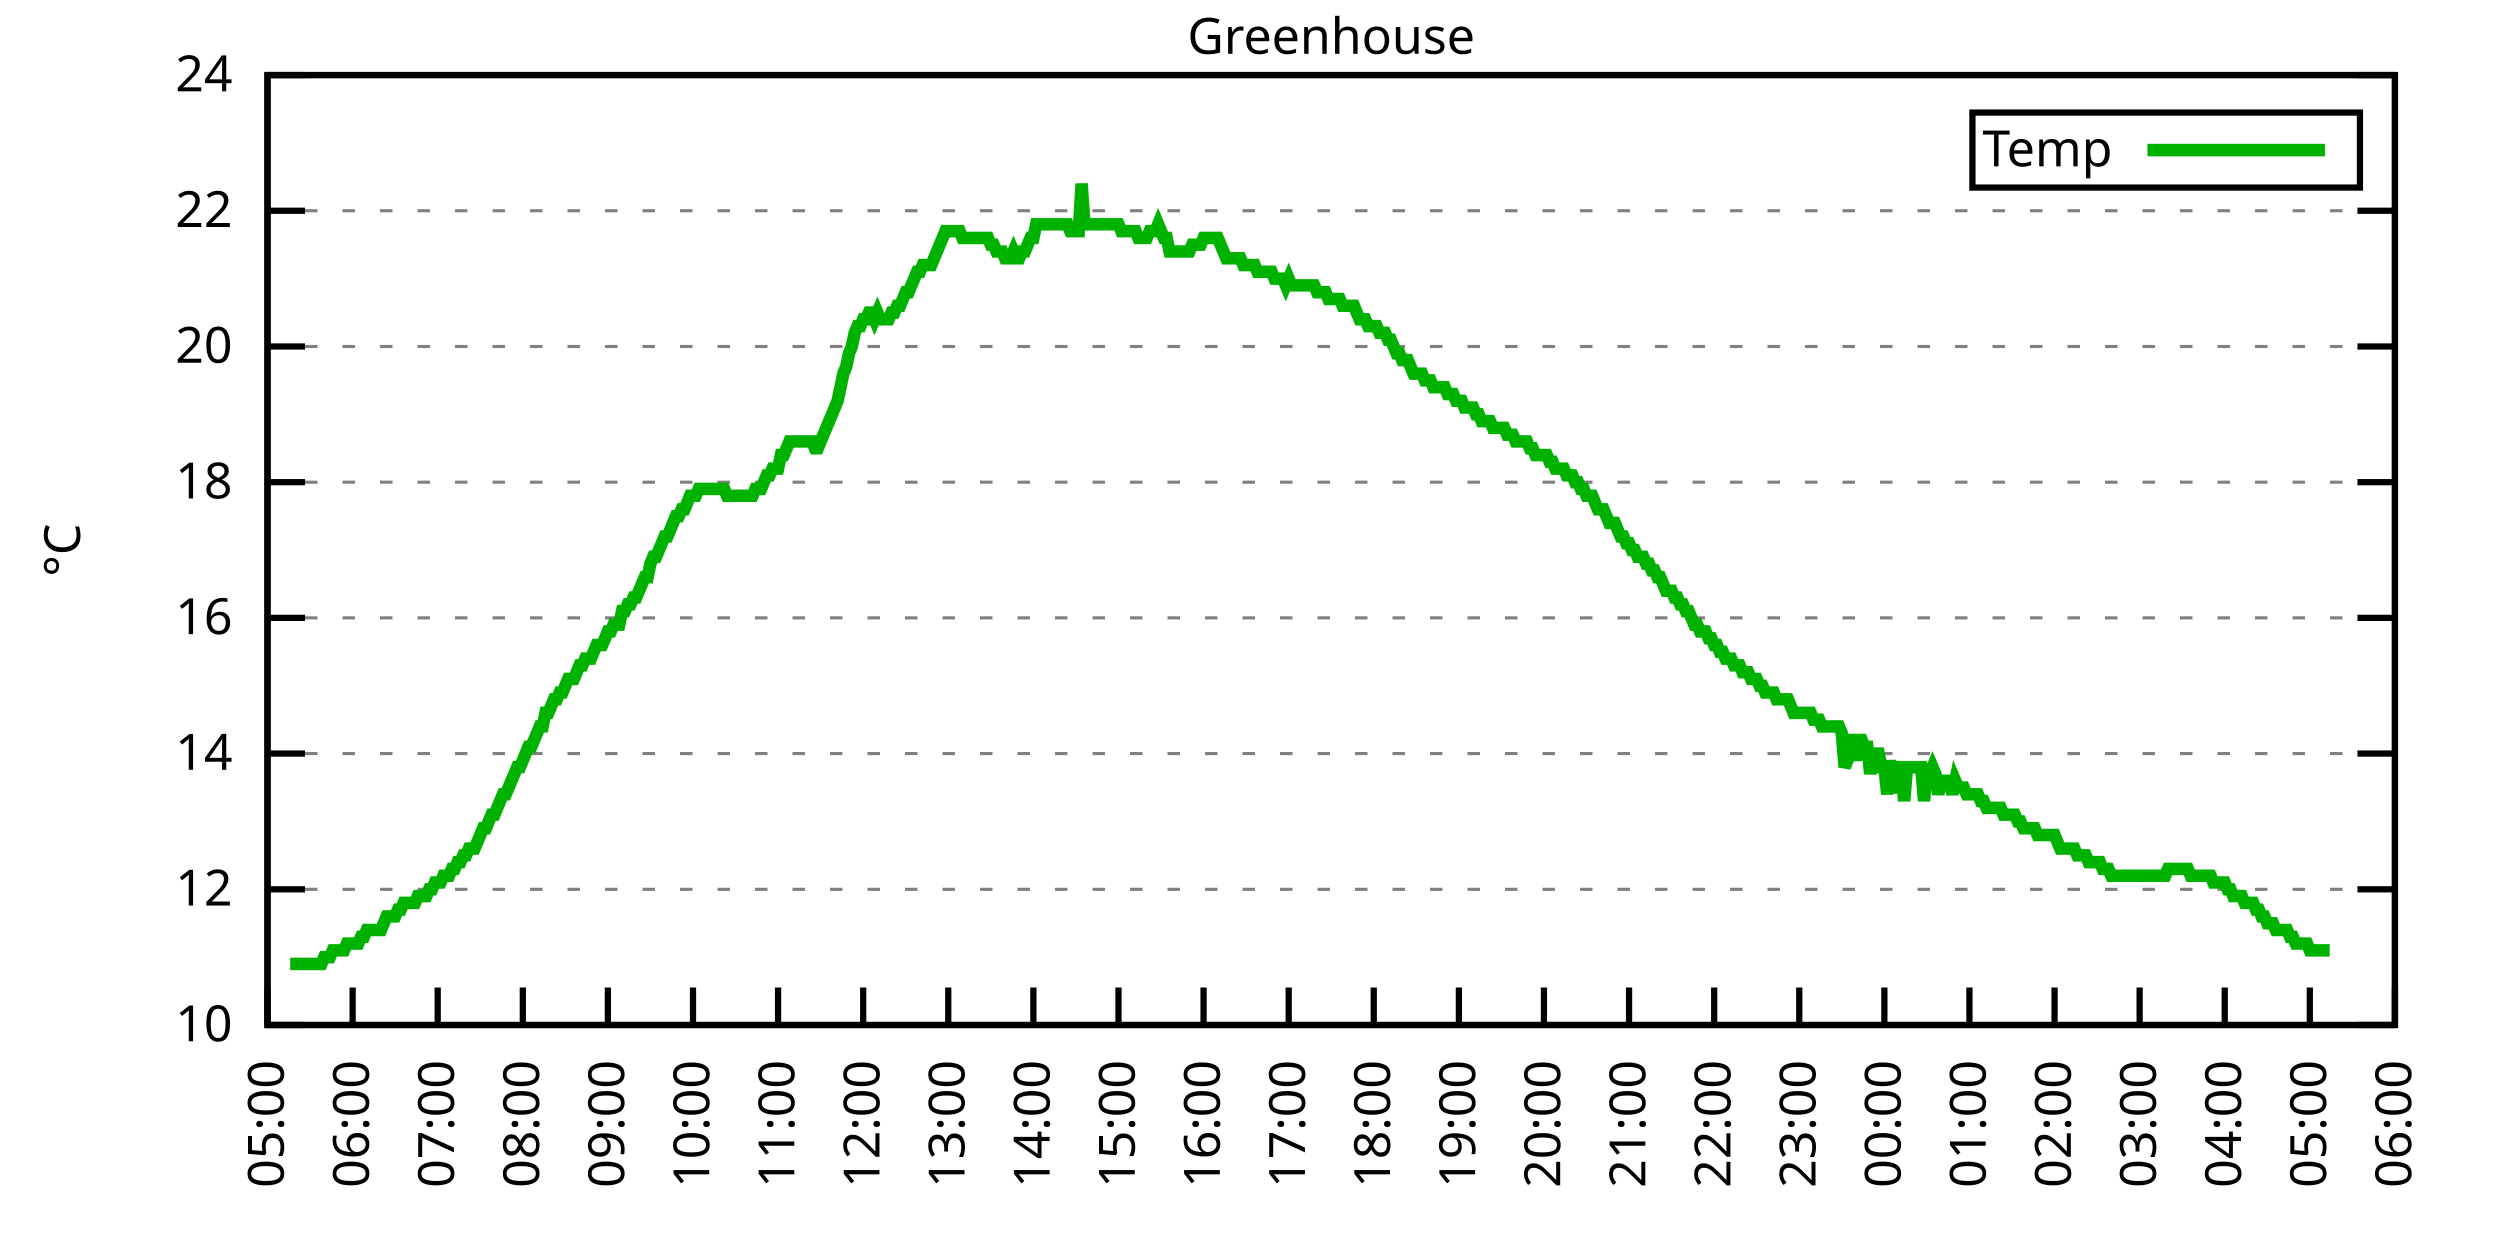
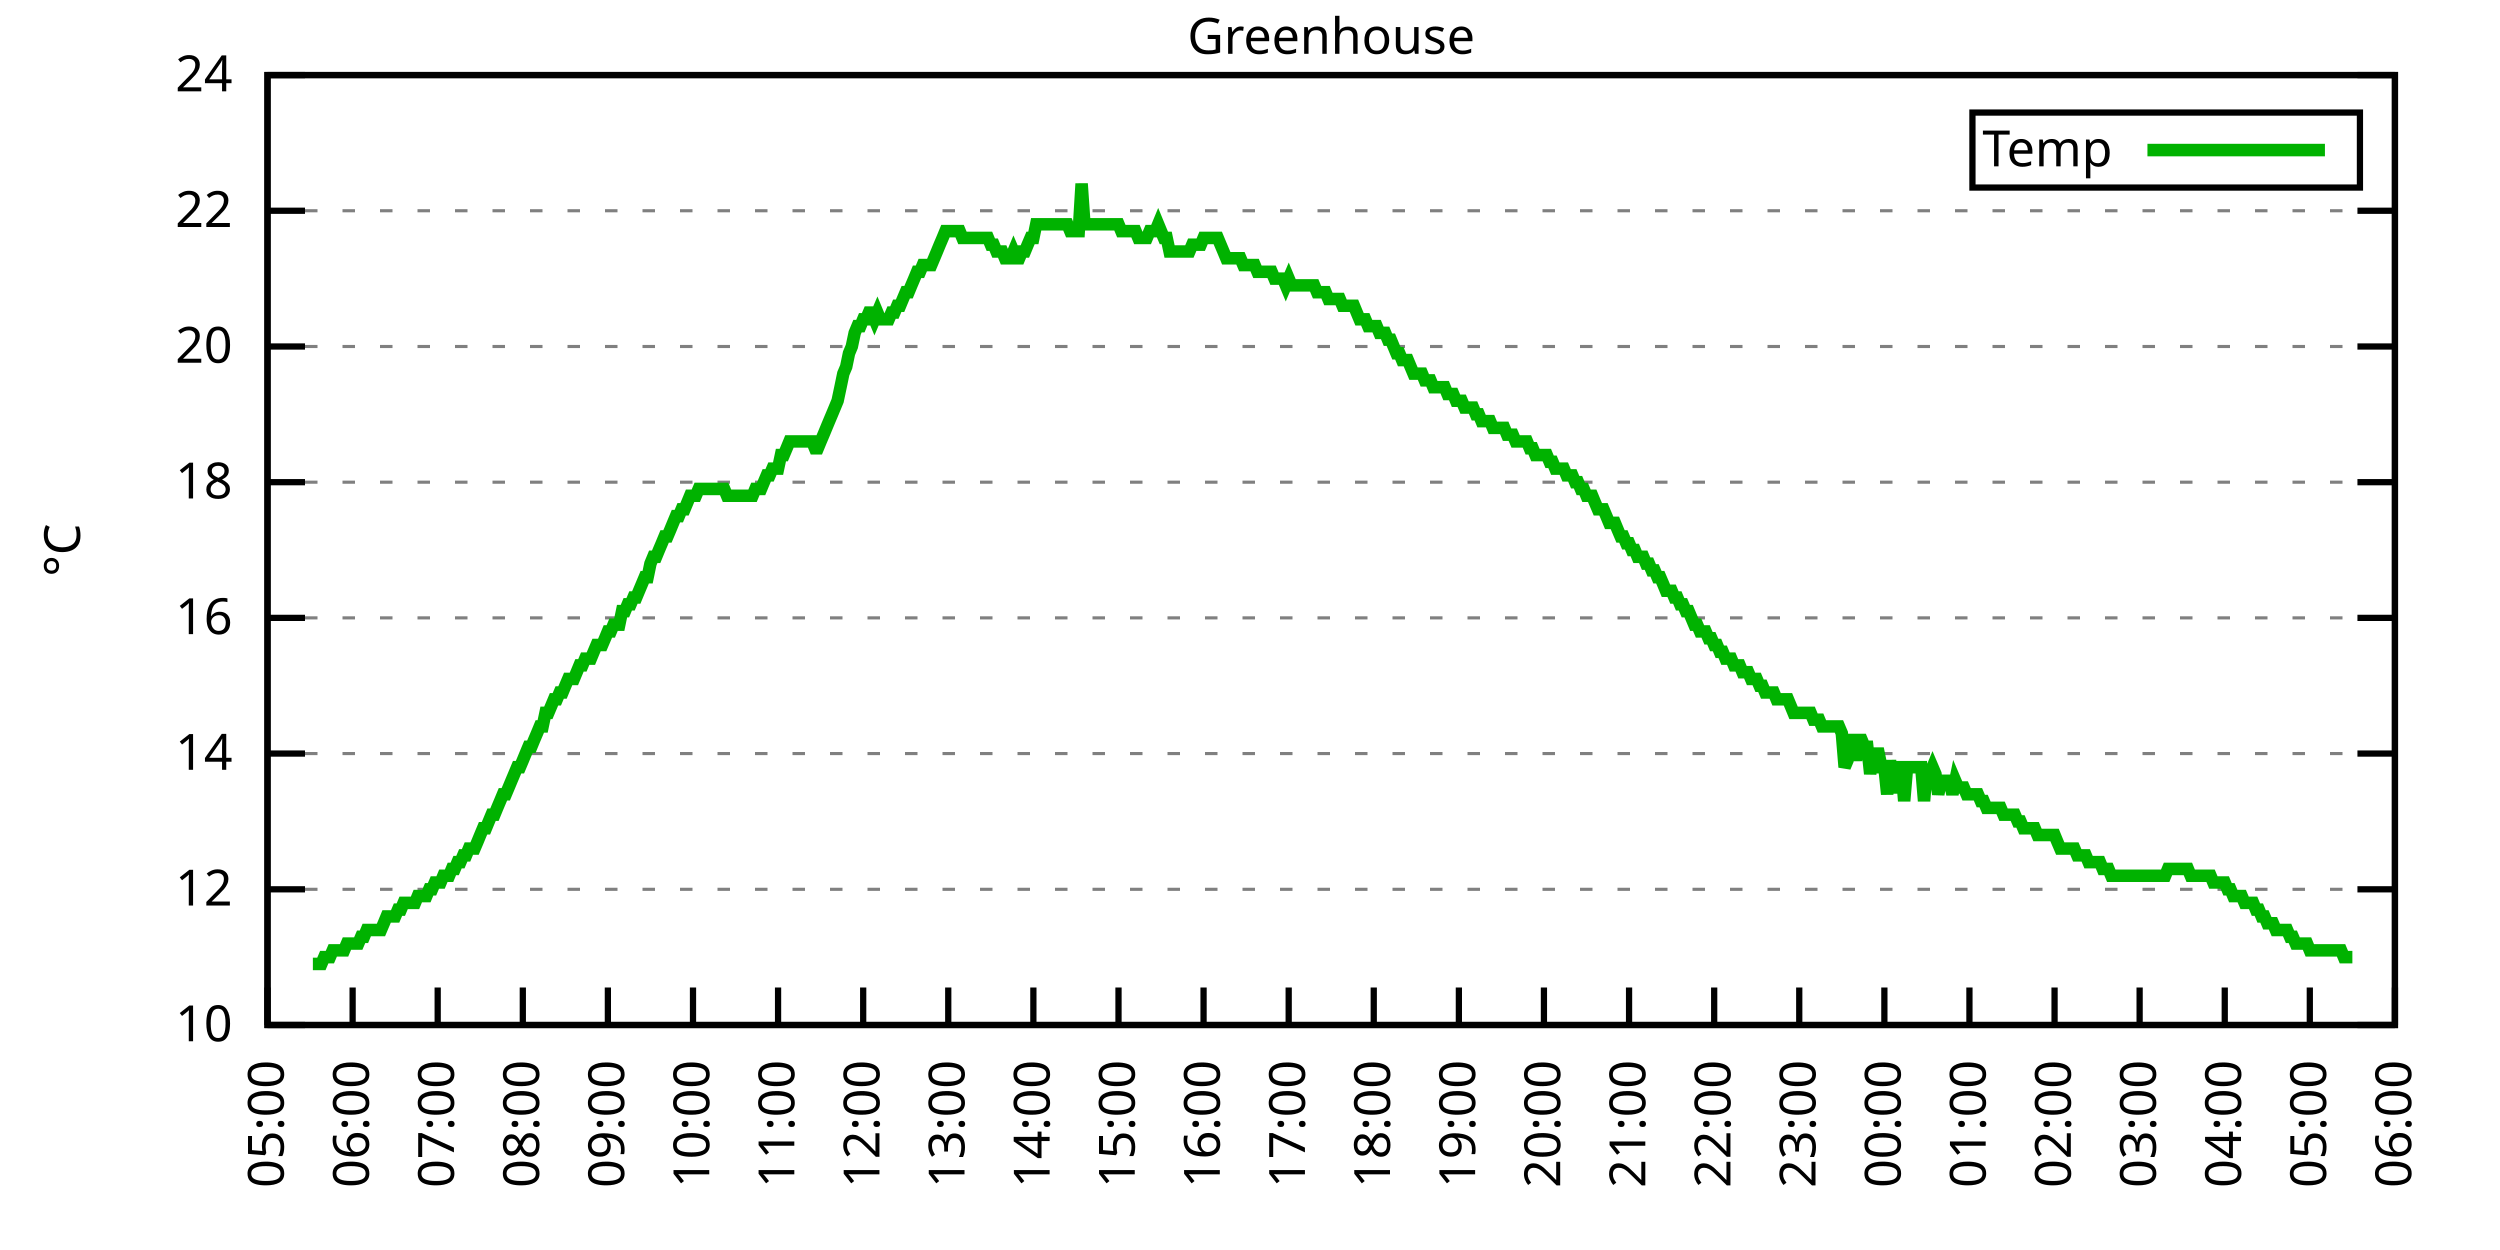
<svg xmlns="http://www.w3.org/2000/svg" xmlns:xlink="http://www.w3.org/1999/xlink" width="400" height="200" viewBox="0 0 400 200">
  <g id="gnuplot_canvas">
    <rect x="0" y="0" width="400" height="200" fill="none" />
    <defs>
      <circle id="gpDot" r="0.5" stroke-width="0.5" stroke="currentColor" />
      <path id="gpPt0" stroke-width="0.333" stroke="currentColor" d="M-1,0 h2 M0,-1 v2" />
      <path id="gpPt1" stroke-width="0.333" stroke="currentColor" d="M-1,-1 L1,1 M1,-1 L-1,1" />
      <path id="gpPt2" stroke-width="0.333" stroke="currentColor" d="M-1,0 L1,0 M0,-1 L0,1 M-1,-1 L1,1 M-1,1 L1,-1" />
      <rect id="gpPt3" stroke-width="0.333" stroke="currentColor" x="-1" y="-1" width="2" height="2" />
      <rect id="gpPt4" stroke-width="0.333" stroke="currentColor" fill="currentColor" x="-1" y="-1" width="2" height="2" />
      <circle id="gpPt5" stroke-width="0.333" stroke="currentColor" cx="0" cy="0" r="1" />
      <use xlink:href="#gpPt5" id="gpPt6" fill="currentColor" stroke="none" />
      <path id="gpPt7" stroke-width="0.333" stroke="currentColor" d="M0,-1.33 L-1.33,0.67 L1.33,0.67 z" />
      <use xlink:href="#gpPt7" id="gpPt8" fill="currentColor" stroke="none" />
      <use xlink:href="#gpPt7" id="gpPt9" stroke="currentColor" transform="rotate(180)" />
      <use xlink:href="#gpPt9" id="gpPt10" fill="currentColor" stroke="none" />
      <use xlink:href="#gpPt3" id="gpPt11" stroke="currentColor" transform="rotate(45)" />
      <use xlink:href="#gpPt11" id="gpPt12" fill="currentColor" stroke="none" />
      <path id="gpPt13" stroke-width="0.333" stroke="currentColor" d="M0,1.330 L1.265,0.411 L0.782,-1.067 L-0.782,-1.076 L-1.265,0.411 z" />
      <use xlink:href="#gpPt13" id="gpPt14" fill="currentColor" stroke="none" />
      <filter id="textbox" filterUnits="objectBoundingBox" x="0" y="0" height="1" width="1">
        <feFlood flood-color="white" flood-opacity="1" result="bgnd" />
        <feComposite in="SourceGraphic" in2="bgnd" operator="atop" />
      </filter>
      <filter id="greybox" filterUnits="objectBoundingBox" x="0" y="0" height="1" width="1">
        <feFlood flood-color="lightgrey" flood-opacity="1" result="grey" />
        <feComposite in="SourceGraphic" in2="grey" operator="atop" />
      </filter>
    </defs>
    <g fill="none" color="white" stroke="currentColor" stroke-width="1.00" stroke-linecap="butt" stroke-linejoin="miter">
</g>
    <g fill="none" color="black" stroke="currentColor" stroke-width="1.00" stroke-linecap="butt" stroke-linejoin="miter">
      <g stroke="none" shape-rendering="crispEdges">
        <polygon fill="rgb(255, 255, 255)" points="42.80,164.00 383.18,164.00 383.18,12.02 42.80,12.02 " />
      </g>
    </g>
    <g fill="none" color="black" stroke="currentColor" stroke-width="1.00" stroke-linecap="butt" stroke-linejoin="miter">
</g>
    <g fill="none" color="black" stroke="black" stroke-width="0.50" stroke-linecap="butt" stroke-linejoin="miter">
</g>
    <g fill="none" color="gray" stroke="currentColor" stroke-width="0.50" stroke-linecap="butt" stroke-linejoin="miter">
      <path stroke="gray" stroke-dasharray="2,4" class="gridline" d="M42.80,164.00 L383.19,164.00  " />
    </g>
    <g fill="none" color="gray" stroke="gray" stroke-width="1.00" stroke-linecap="butt" stroke-linejoin="miter">
</g>
    <g fill="none" color="black" stroke="currentColor" stroke-width="1.00" stroke-linecap="butt" stroke-linejoin="miter">
      <path stroke="black" d="M42.80,164.00 L48.80,164.00 M383.19,164.00 L377.19,164.00  " />
      <g transform="translate(37.20,166.60)" stroke="none" fill="black" font-family="Sans" font-size="8.00" text-anchor="end">
        <text>
          <tspan font-family="Sans"> 10</tspan>
        </text>
      </g>
    </g>
    <g fill="none" color="black" stroke="currentColor" stroke-width="1.00" stroke-linecap="butt" stroke-linejoin="miter">
</g>
    <g fill="none" color="black" stroke="black" stroke-width="0.50" stroke-linecap="butt" stroke-linejoin="miter">
</g>
    <g fill="none" color="gray" stroke="currentColor" stroke-width="0.50" stroke-linecap="butt" stroke-linejoin="miter">
      <path stroke="gray" stroke-dasharray="2,4" class="gridline" d="M42.80,142.29 L383.19,142.29  " />
    </g>
    <g fill="none" color="gray" stroke="gray" stroke-width="1.00" stroke-linecap="butt" stroke-linejoin="miter">
</g>
    <g fill="none" color="black" stroke="currentColor" stroke-width="1.00" stroke-linecap="butt" stroke-linejoin="miter">
      <path stroke="black" d="M42.80,142.29 L48.80,142.29 M383.19,142.29 L377.19,142.29  " />
      <g transform="translate(37.20,144.89)" stroke="none" fill="black" font-family="Sans" font-size="8.00" text-anchor="end">
        <text>
          <tspan font-family="Sans"> 12</tspan>
        </text>
      </g>
    </g>
    <g fill="none" color="black" stroke="currentColor" stroke-width="1.00" stroke-linecap="butt" stroke-linejoin="miter">
</g>
    <g fill="none" color="black" stroke="black" stroke-width="0.50" stroke-linecap="butt" stroke-linejoin="miter">
</g>
    <g fill="none" color="gray" stroke="currentColor" stroke-width="0.50" stroke-linecap="butt" stroke-linejoin="miter">
      <path stroke="gray" stroke-dasharray="2,4" class="gridline" d="M42.80,120.57 L383.19,120.57  " />
    </g>
    <g fill="none" color="gray" stroke="gray" stroke-width="1.00" stroke-linecap="butt" stroke-linejoin="miter">
</g>
    <g fill="none" color="black" stroke="currentColor" stroke-width="1.00" stroke-linecap="butt" stroke-linejoin="miter">
      <path stroke="black" d="M42.80,120.57 L48.80,120.57 M383.19,120.57 L377.19,120.57  " />
      <g transform="translate(37.20,123.17)" stroke="none" fill="black" font-family="Sans" font-size="8.00" text-anchor="end">
        <text>
          <tspan font-family="Sans"> 14</tspan>
        </text>
      </g>
    </g>
    <g fill="none" color="black" stroke="currentColor" stroke-width="1.00" stroke-linecap="butt" stroke-linejoin="miter">
</g>
    <g fill="none" color="black" stroke="black" stroke-width="0.50" stroke-linecap="butt" stroke-linejoin="miter">
</g>
    <g fill="none" color="gray" stroke="currentColor" stroke-width="0.50" stroke-linecap="butt" stroke-linejoin="miter">
      <path stroke="gray" stroke-dasharray="2,4" class="gridline" d="M42.80,98.86 L383.19,98.86  " />
    </g>
    <g fill="none" color="gray" stroke="gray" stroke-width="1.00" stroke-linecap="butt" stroke-linejoin="miter">
</g>
    <g fill="none" color="black" stroke="currentColor" stroke-width="1.00" stroke-linecap="butt" stroke-linejoin="miter">
      <path stroke="black" d="M42.80,98.86 L48.80,98.86 M383.19,98.86 L377.19,98.86  " />
      <g transform="translate(37.20,101.46)" stroke="none" fill="black" font-family="Sans" font-size="8.00" text-anchor="end">
        <text>
          <tspan font-family="Sans"> 16</tspan>
        </text>
      </g>
    </g>
    <g fill="none" color="black" stroke="currentColor" stroke-width="1.00" stroke-linecap="butt" stroke-linejoin="miter">
</g>
    <g fill="none" color="black" stroke="black" stroke-width="0.50" stroke-linecap="butt" stroke-linejoin="miter">
</g>
    <g fill="none" color="gray" stroke="currentColor" stroke-width="0.50" stroke-linecap="butt" stroke-linejoin="miter">
      <path stroke="gray" stroke-dasharray="2,4" class="gridline" d="M42.80,77.15 L383.19,77.15  " />
    </g>
    <g fill="none" color="gray" stroke="gray" stroke-width="1.00" stroke-linecap="butt" stroke-linejoin="miter">
</g>
    <g fill="none" color="black" stroke="currentColor" stroke-width="1.00" stroke-linecap="butt" stroke-linejoin="miter">
      <path stroke="black" d="M42.80,77.15 L48.80,77.15 M383.19,77.15 L377.19,77.15  " />
      <g transform="translate(37.20,79.75)" stroke="none" fill="black" font-family="Sans" font-size="8.00" text-anchor="end">
        <text>
          <tspan font-family="Sans"> 18</tspan>
        </text>
      </g>
    </g>
    <g fill="none" color="black" stroke="currentColor" stroke-width="1.00" stroke-linecap="butt" stroke-linejoin="miter">
</g>
    <g fill="none" color="black" stroke="black" stroke-width="0.50" stroke-linecap="butt" stroke-linejoin="miter">
</g>
    <g fill="none" color="gray" stroke="currentColor" stroke-width="0.50" stroke-linecap="butt" stroke-linejoin="miter">
      <path stroke="gray" stroke-dasharray="2,4" class="gridline" d="M42.80,55.44 L383.19,55.44  " />
    </g>
    <g fill="none" color="gray" stroke="gray" stroke-width="1.00" stroke-linecap="butt" stroke-linejoin="miter">
</g>
    <g fill="none" color="black" stroke="currentColor" stroke-width="1.00" stroke-linecap="butt" stroke-linejoin="miter">
      <path stroke="black" d="M42.80,55.44 L48.80,55.44 M383.19,55.44 L377.19,55.44  " />
      <g transform="translate(37.20,58.04)" stroke="none" fill="black" font-family="Sans" font-size="8.00" text-anchor="end">
        <text>
          <tspan font-family="Sans"> 20</tspan>
        </text>
      </g>
    </g>
    <g fill="none" color="black" stroke="currentColor" stroke-width="1.00" stroke-linecap="butt" stroke-linejoin="miter">
</g>
    <g fill="none" color="black" stroke="black" stroke-width="0.50" stroke-linecap="butt" stroke-linejoin="miter">
</g>
    <g fill="none" color="gray" stroke="currentColor" stroke-width="0.50" stroke-linecap="butt" stroke-linejoin="miter">
      <path stroke="gray" stroke-dasharray="2,4" class="gridline" d="M42.80,33.72 L383.19,33.72  " />
    </g>
    <g fill="none" color="gray" stroke="gray" stroke-width="1.00" stroke-linecap="butt" stroke-linejoin="miter">
</g>
    <g fill="none" color="black" stroke="currentColor" stroke-width="1.00" stroke-linecap="butt" stroke-linejoin="miter">
      <path stroke="black" d="M42.80,33.72 L48.80,33.72 M383.19,33.72 L377.19,33.72  " />
      <g transform="translate(37.20,36.32)" stroke="none" fill="black" font-family="Sans" font-size="8.00" text-anchor="end">
        <text>
          <tspan font-family="Sans"> 22</tspan>
        </text>
      </g>
    </g>
    <g fill="none" color="black" stroke="currentColor" stroke-width="1.00" stroke-linecap="butt" stroke-linejoin="miter">
</g>
    <g fill="none" color="black" stroke="black" stroke-width="0.50" stroke-linecap="butt" stroke-linejoin="miter">
</g>
    <g fill="none" color="gray" stroke="currentColor" stroke-width="0.50" stroke-linecap="butt" stroke-linejoin="miter">
      <path stroke="gray" stroke-dasharray="2,4" class="gridline" d="M42.80,12.01 L383.19,12.01  " />
    </g>
    <g fill="none" color="gray" stroke="gray" stroke-width="1.00" stroke-linecap="butt" stroke-linejoin="miter">
</g>
    <g fill="none" color="black" stroke="currentColor" stroke-width="1.00" stroke-linecap="butt" stroke-linejoin="miter">
      <path stroke="black" d="M42.80,12.01 L48.80,12.01 M383.19,12.01 L377.19,12.01  " />
      <g transform="translate(37.20,14.61)" stroke="none" fill="black" font-family="Sans" font-size="8.00" text-anchor="end">
        <text>
          <tspan font-family="Sans"> 24</tspan>
        </text>
      </g>
    </g>
    <g fill="none" color="black" stroke="currentColor" stroke-width="1.00" stroke-linecap="butt" stroke-linejoin="miter">
      <path stroke="black" d="M42.80,164.00 L42.80,158.00  " />
      <g transform="translate(45.40,169.60) rotate(270.00)" stroke="none" fill="black" font-family="Sans" font-size="8.00" text-anchor="end">
        <text>
          <tspan font-family="Sans">05:00</tspan>
        </text>
      </g>
    </g>
    <g fill="none" color="black" stroke="currentColor" stroke-width="1.00" stroke-linecap="butt" stroke-linejoin="miter">
      <path stroke="black" d="M56.42,164.00 L56.42,158.00  " />
      <g transform="translate(59.02,169.60) rotate(270.00)" stroke="none" fill="black" font-family="Sans" font-size="8.00" text-anchor="end">
        <text>
          <tspan font-family="Sans">06:00</tspan>
        </text>
      </g>
    </g>
    <g fill="none" color="black" stroke="currentColor" stroke-width="1.00" stroke-linecap="butt" stroke-linejoin="miter">
      <path stroke="black" d="M70.03,164.00 L70.03,158.00  " />
      <g transform="translate(72.63,169.60) rotate(270.00)" stroke="none" fill="black" font-family="Sans" font-size="8.00" text-anchor="end">
        <text>
          <tspan font-family="Sans">07:00</tspan>
        </text>
      </g>
    </g>
    <g fill="none" color="black" stroke="currentColor" stroke-width="1.00" stroke-linecap="butt" stroke-linejoin="miter">
      <path stroke="black" d="M83.65,164.00 L83.65,158.00  " />
      <g transform="translate(86.25,169.60) rotate(270.00)" stroke="none" fill="black" font-family="Sans" font-size="8.00" text-anchor="end">
        <text>
          <tspan font-family="Sans">08:00</tspan>
        </text>
      </g>
    </g>
    <g fill="none" color="black" stroke="currentColor" stroke-width="1.00" stroke-linecap="butt" stroke-linejoin="miter">
      <path stroke="black" d="M97.26,164.00 L97.26,158.00  " />
      <g transform="translate(99.86,169.60) rotate(270.00)" stroke="none" fill="black" font-family="Sans" font-size="8.00" text-anchor="end">
        <text>
          <tspan font-family="Sans">09:00</tspan>
        </text>
      </g>
    </g>
    <g fill="none" color="black" stroke="currentColor" stroke-width="1.00" stroke-linecap="butt" stroke-linejoin="miter">
      <path stroke="black" d="M110.88,164.00 L110.88,158.00  " />
      <g transform="translate(113.48,169.60) rotate(270.00)" stroke="none" fill="black" font-family="Sans" font-size="8.00" text-anchor="end">
        <text>
          <tspan font-family="Sans">10:00</tspan>
        </text>
      </g>
    </g>
    <g fill="none" color="black" stroke="currentColor" stroke-width="1.00" stroke-linecap="butt" stroke-linejoin="miter">
      <path stroke="black" d="M124.49,164.00 L124.49,158.00  " />
      <g transform="translate(127.09,169.60) rotate(270.00)" stroke="none" fill="black" font-family="Sans" font-size="8.00" text-anchor="end">
        <text>
          <tspan font-family="Sans">11:00</tspan>
        </text>
      </g>
    </g>
    <g fill="none" color="black" stroke="currentColor" stroke-width="1.00" stroke-linecap="butt" stroke-linejoin="miter">
      <path stroke="black" d="M138.11,164.00 L138.11,158.00  " />
      <g transform="translate(140.71,169.60) rotate(270.00)" stroke="none" fill="black" font-family="Sans" font-size="8.00" text-anchor="end">
        <text>
          <tspan font-family="Sans">12:00</tspan>
        </text>
      </g>
    </g>
    <g fill="none" color="black" stroke="currentColor" stroke-width="1.00" stroke-linecap="butt" stroke-linejoin="miter">
      <path stroke="black" d="M151.72,164.00 L151.72,158.00  " />
      <g transform="translate(154.32,169.60) rotate(270.00)" stroke="none" fill="black" font-family="Sans" font-size="8.00" text-anchor="end">
        <text>
          <tspan font-family="Sans">13:00</tspan>
        </text>
      </g>
    </g>
    <g fill="none" color="black" stroke="currentColor" stroke-width="1.00" stroke-linecap="butt" stroke-linejoin="miter">
      <path stroke="black" d="M165.34,164.00 L165.34,158.00  " />
      <g transform="translate(167.94,169.60) rotate(270.00)" stroke="none" fill="black" font-family="Sans" font-size="8.00" text-anchor="end">
        <text>
          <tspan font-family="Sans">14:00</tspan>
        </text>
      </g>
    </g>
    <g fill="none" color="black" stroke="currentColor" stroke-width="1.00" stroke-linecap="butt" stroke-linejoin="miter">
      <path stroke="black" d="M178.96,164.00 L178.96,158.00  " />
      <g transform="translate(181.56,169.60) rotate(270.00)" stroke="none" fill="black" font-family="Sans" font-size="8.00" text-anchor="end">
        <text>
          <tspan font-family="Sans">15:00</tspan>
        </text>
      </g>
    </g>
    <g fill="none" color="black" stroke="currentColor" stroke-width="1.00" stroke-linecap="butt" stroke-linejoin="miter">
      <path stroke="black" d="M192.57,164.00 L192.57,158.00  " />
      <g transform="translate(195.17,169.60) rotate(270.00)" stroke="none" fill="black" font-family="Sans" font-size="8.00" text-anchor="end">
        <text>
          <tspan font-family="Sans">16:00</tspan>
        </text>
      </g>
    </g>
    <g fill="none" color="black" stroke="currentColor" stroke-width="1.00" stroke-linecap="butt" stroke-linejoin="miter">
      <path stroke="black" d="M206.19,164.00 L206.19,158.00  " />
      <g transform="translate(208.79,169.60) rotate(270.00)" stroke="none" fill="black" font-family="Sans" font-size="8.00" text-anchor="end">
        <text>
          <tspan font-family="Sans">17:00</tspan>
        </text>
      </g>
    </g>
    <g fill="none" color="black" stroke="currentColor" stroke-width="1.00" stroke-linecap="butt" stroke-linejoin="miter">
      <path stroke="black" d="M219.80,164.00 L219.80,158.00  " />
      <g transform="translate(222.40,169.60) rotate(270.00)" stroke="none" fill="black" font-family="Sans" font-size="8.00" text-anchor="end">
        <text>
          <tspan font-family="Sans">18:00</tspan>
        </text>
      </g>
    </g>
    <g fill="none" color="black" stroke="currentColor" stroke-width="1.00" stroke-linecap="butt" stroke-linejoin="miter">
      <path stroke="black" d="M233.42,164.00 L233.42,158.00  " />
      <g transform="translate(236.02,169.60) rotate(270.00)" stroke="none" fill="black" font-family="Sans" font-size="8.00" text-anchor="end">
        <text>
          <tspan font-family="Sans">19:00</tspan>
        </text>
      </g>
    </g>
    <g fill="none" color="black" stroke="currentColor" stroke-width="1.00" stroke-linecap="butt" stroke-linejoin="miter">
      <path stroke="black" d="M247.03,164.00 L247.03,158.00  " />
      <g transform="translate(249.63,169.60) rotate(270.00)" stroke="none" fill="black" font-family="Sans" font-size="8.00" text-anchor="end">
        <text>
          <tspan font-family="Sans">20:00</tspan>
        </text>
      </g>
    </g>
    <g fill="none" color="black" stroke="currentColor" stroke-width="1.00" stroke-linecap="butt" stroke-linejoin="miter">
      <path stroke="black" d="M260.65,164.00 L260.65,158.00  " />
      <g transform="translate(263.25,169.60) rotate(270.00)" stroke="none" fill="black" font-family="Sans" font-size="8.00" text-anchor="end">
        <text>
          <tspan font-family="Sans">21:00</tspan>
        </text>
      </g>
    </g>
    <g fill="none" color="black" stroke="currentColor" stroke-width="1.00" stroke-linecap="butt" stroke-linejoin="miter">
      <path stroke="black" d="M274.27,164.00 L274.27,158.00  " />
      <g transform="translate(276.87,169.60) rotate(270.00)" stroke="none" fill="black" font-family="Sans" font-size="8.00" text-anchor="end">
        <text>
          <tspan font-family="Sans">22:00</tspan>
        </text>
      </g>
    </g>
    <g fill="none" color="black" stroke="currentColor" stroke-width="1.00" stroke-linecap="butt" stroke-linejoin="miter">
      <path stroke="black" d="M287.88,164.00 L287.88,158.00  " />
      <g transform="translate(290.48,169.60) rotate(270.00)" stroke="none" fill="black" font-family="Sans" font-size="8.00" text-anchor="end">
        <text>
          <tspan font-family="Sans">23:00</tspan>
        </text>
      </g>
    </g>
    <g fill="none" color="black" stroke="currentColor" stroke-width="1.00" stroke-linecap="butt" stroke-linejoin="miter">
      <path stroke="black" d="M301.50,164.00 L301.50,158.00  " />
      <g transform="translate(304.10,169.60) rotate(270.00)" stroke="none" fill="black" font-family="Sans" font-size="8.00" text-anchor="end">
        <text>
          <tspan font-family="Sans">00:00</tspan>
        </text>
      </g>
    </g>
    <g fill="none" color="black" stroke="currentColor" stroke-width="1.00" stroke-linecap="butt" stroke-linejoin="miter">
      <path stroke="black" d="M315.11,164.00 L315.11,158.00  " />
      <g transform="translate(317.71,169.60) rotate(270.00)" stroke="none" fill="black" font-family="Sans" font-size="8.00" text-anchor="end">
        <text>
          <tspan font-family="Sans">01:00</tspan>
        </text>
      </g>
    </g>
    <g fill="none" color="black" stroke="currentColor" stroke-width="1.00" stroke-linecap="butt" stroke-linejoin="miter">
      <path stroke="black" d="M328.73,164.00 L328.73,158.00  " />
      <g transform="translate(331.33,169.60) rotate(270.00)" stroke="none" fill="black" font-family="Sans" font-size="8.00" text-anchor="end">
        <text>
          <tspan font-family="Sans">02:00</tspan>
        </text>
      </g>
    </g>
    <g fill="none" color="black" stroke="currentColor" stroke-width="1.00" stroke-linecap="butt" stroke-linejoin="miter">
      <path stroke="black" d="M342.34,164.00 L342.34,158.00  " />
      <g transform="translate(344.94,169.60) rotate(270.00)" stroke="none" fill="black" font-family="Sans" font-size="8.00" text-anchor="end">
        <text>
          <tspan font-family="Sans">03:00</tspan>
        </text>
      </g>
    </g>
    <g fill="none" color="black" stroke="currentColor" stroke-width="1.00" stroke-linecap="butt" stroke-linejoin="miter">
      <path stroke="black" d="M355.96,164.00 L355.96,158.00  " />
      <g transform="translate(358.56,169.60) rotate(270.00)" stroke="none" fill="black" font-family="Sans" font-size="8.00" text-anchor="end">
        <text>
          <tspan font-family="Sans">04:00</tspan>
        </text>
      </g>
    </g>
    <g fill="none" color="black" stroke="currentColor" stroke-width="1.00" stroke-linecap="butt" stroke-linejoin="miter">
      <path stroke="black" d="M369.57,164.00 L369.57,158.00  " />
      <g transform="translate(372.17,169.60) rotate(270.00)" stroke="none" fill="black" font-family="Sans" font-size="8.00" text-anchor="end">
        <text>
          <tspan font-family="Sans">05:00</tspan>
        </text>
      </g>
    </g>
    <g fill="none" color="black" stroke="currentColor" stroke-width="1.00" stroke-linecap="butt" stroke-linejoin="miter">
      <path stroke="black" d="M383.19,164.00 L383.19,158.00  " />
      <g transform="translate(385.79,169.60) rotate(270.00)" stroke="none" fill="black" font-family="Sans" font-size="8.00" text-anchor="end">
        <text>
          <tspan font-family="Sans">06:00</tspan>
        </text>
      </g>
    </g>
    <g fill="none" color="black" stroke="currentColor" stroke-width="1.00" stroke-linecap="butt" stroke-linejoin="miter">
</g>
    <g fill="none" color="black" stroke="currentColor" stroke-width="1.00" stroke-linecap="butt" stroke-linejoin="miter">
      <path stroke="black" d="M42.80,12.01 L42.80,164.00 L383.19,164.00 L383.19,12.01 L42.80,12.01 Z  " />
    </g>
    <g fill="none" color="black" stroke="currentColor" stroke-width="1.00" stroke-linecap="butt" stroke-linejoin="miter">
</g>
    <g fill="none" color="black" stroke="currentColor" stroke-width="1.00" stroke-linecap="butt" stroke-linejoin="miter">
      <path stroke="black" d="M315.59,30.01 L315.59,18.01 L377.59,18.01 L377.59,30.01 L315.59,30.01 Z  " />
    </g>
    <g id="Greenhouse_plot_1">
      <g fill="none" color="white" stroke="black" stroke-width="2.00" stroke-linecap="butt" stroke-linejoin="miter">
</g>
      <g fill="none" color="black" stroke="currentColor" stroke-width="2.00" stroke-linecap="butt" stroke-linejoin="miter">
        <g transform="translate(337.99,26.61)" stroke="none" fill="black" font-family="Sans" font-size="8.00" text-anchor="end">
          <text>
            <tspan font-family="Sans">Temp</tspan>
          </text>
        </g>
      </g>
      <g fill="none" color="black" stroke="currentColor" stroke-width="2.00" stroke-linecap="butt" stroke-linejoin="miter">
-         <path stroke="rgb(  0, 178,   0)" d="M343.59,24.01 L371.99,24.01 M46.43,154.23 L46.88,154.23 L47.34,154.23 L47.79,154.23 L48.25,154.23 L48.70,154.23   L49.15,154.23 L49.61,154.23 L50.06,154.23 L50.52,154.23 L50.97,154.23 L51.42,154.23 L51.88,153.14 L52.33,153.14   L52.78,153.14 L53.24,152.06 L53.69,152.06 L54.15,152.06 L54.60,152.06 L55.05,152.06 L55.51,150.97 L55.96,150.97   L56.42,150.97 L56.87,150.97 L57.32,150.97 L57.78,149.89 L58.23,149.89 L58.68,148.80 L59.14,148.80 L59.59,148.80   L60.05,148.80 L60.50,148.80 L60.95,148.80 L61.41,147.72 L61.86,146.63 L62.32,146.63 L62.77,146.63 L63.22,146.63   L63.68,145.54 L64.13,145.54 L64.58,144.46 L65.04,144.46 L65.49,144.46 L65.95,144.46 L66.40,144.46 L66.85,143.37   L67.31,143.37 L67.76,143.37 L68.22,143.37 L68.67,142.29 L69.12,142.29 L69.58,141.20 L70.03,141.20 L70.49,141.20   L70.94,140.12 L71.39,140.12 L71.85,140.12 L72.30,139.03 L72.75,139.03 L73.21,137.94 L73.66,137.94 L74.12,136.86   L74.57,136.86 L75.02,135.77 L75.48,135.77 L75.93,135.77 L76.39,134.69 L76.84,133.60 L77.29,132.52 L77.75,132.52   L78.20,131.43 L78.65,130.35 L79.11,130.35 L79.56,129.26 L80.02,128.17 L80.47,127.09 L80.92,127.09 L81.38,126.00   L81.83,124.92 L82.29,123.83 L82.74,122.75 L83.19,122.75 L83.65,121.66 L84.10,120.57 L84.55,119.49 L85.01,119.49   L85.46,118.40 L85.92,117.32 L86.37,116.23 L86.82,116.23 L87.28,114.06 L87.73,114.06 L88.19,112.97 L88.64,111.89   L89.09,111.89 L89.55,110.80 L90.00,110.80 L90.45,109.72 L90.91,108.63 L91.36,108.63 L91.82,108.63 L92.27,107.55   L92.72,106.46 L93.18,106.46 L93.63,105.38 L94.09,105.38 L94.54,105.38 L94.99,104.29 L95.45,103.20 L95.90,103.20   L96.35,103.20 L96.81,102.12 L97.26,101.03 L97.72,101.03 L98.17,99.95 L98.62,99.95 L99.08,99.95 L99.53,97.78   L99.99,97.78 L100.44,96.69 L100.89,96.69 L101.35,95.60 L101.80,95.60 L102.25,94.52 L102.71,93.43 L103.16,92.35   L103.62,92.35 L104.07,90.18 L104.52,89.09 L104.98,89.09 L105.43,88.00 L105.89,86.92 L106.34,85.83 L106.79,85.83   L107.25,84.75 L107.70,83.66 L108.15,82.58 L108.61,82.58 L109.06,81.49 L109.52,81.49 L109.97,80.41 L110.42,79.32   L110.88,79.32 L111.33,79.32 L111.79,78.23 L112.24,78.23 L112.69,78.23 L113.15,78.23 L113.60,78.23 L114.05,78.23   L114.51,78.23 L114.96,78.23 L115.42,78.23 L115.87,78.23 L116.32,79.32 L116.78,79.32 L117.23,79.32 L117.69,79.32   L118.14,79.32 L118.59,79.32 L119.05,79.32 L119.50,79.32 L119.96,79.32 L120.41,79.32 L120.86,78.23 L121.32,78.23   L121.77,78.23 L122.22,77.15 L122.68,76.06 L123.13,76.06 L123.59,74.98 L124.04,74.98 L124.49,74.98 L124.95,72.81   L125.40,72.81 L125.86,71.72 L126.31,70.63 L126.76,70.63 L127.22,70.63 L127.67,70.63 L128.12,70.63 L128.58,70.63   L129.03,70.63 L129.49,70.63 L129.94,70.63 L130.39,71.72 L130.85,71.72 L131.30,70.63 L131.76,69.55 L132.21,68.46   L132.66,67.38 L133.12,66.29 L133.57,65.21 L134.02,64.12 L134.48,61.95 L134.93,59.78 L135.39,58.69 L135.84,56.52   L136.29,55.44 L136.75,53.26 L137.20,52.18 L137.66,52.18 L138.11,51.09 L138.56,51.09 L139.02,50.01 L139.47,50.01   L139.92,51.09 L140.38,50.01 L140.83,51.09 L141.29,51.09 L141.74,51.09 L142.19,51.09 L142.65,50.01 L143.10,50.01   L143.56,48.92 L144.01,48.92 L144.46,47.84 L144.92,46.75 L145.37,46.75 L145.82,45.66 L146.28,44.58 L146.73,43.49   L147.19,43.49 L147.64,42.41 L148.09,42.41 L148.55,42.41 L149.00,42.41 L149.46,41.32 L149.91,40.24 L150.36,39.15   L150.82,38.07 L151.27,36.98 L151.72,36.98 L152.18,36.98 L152.63,36.98 L153.09,36.98 L153.54,36.98 L153.99,38.07   L154.45,38.07 L154.90,38.07 L155.36,38.07 L155.81,38.07 L156.26,38.07 L156.72,38.07 L157.17,38.07 L157.62,38.07   L158.08,38.07 L158.53,39.15 L158.99,39.15 L159.44,40.24 L159.89,40.24 L160.35,40.24 L160.80,41.32 L161.26,41.32   L161.71,41.32 L162.16,40.24 L162.62,41.32 L163.07,41.32 L163.52,40.24 L163.98,40.24 L164.43,39.15 L164.89,38.07   L165.34,38.07 L165.79,35.89 L166.25,35.89 L166.70,35.89 L167.16,35.89 L167.61,35.89 L168.06,35.89 L168.52,35.89   L168.97,35.89 L169.43,35.89 L169.88,35.89 L170.33,35.89 L170.79,35.89 L171.24,36.98 L171.69,36.98 L172.15,36.98   L172.60,36.98 L173.06,29.38 L173.51,35.89 L173.96,35.89 L174.42,35.89 L174.87,35.89 L175.33,35.89 L175.78,35.89   L176.23,35.89 L176.69,35.89 L177.14,35.89 L177.59,35.89 L178.05,35.89 L178.50,35.89 L178.96,35.89 L179.41,36.98   L179.86,36.98 L180.32,36.98 L180.77,36.98 L181.23,36.98 L181.68,36.98 L182.13,38.07 L182.59,38.07 L183.04,38.07   L183.49,38.07 L183.95,36.98 L184.40,36.98 L184.86,36.98 L185.31,35.89 L185.76,36.98 L186.22,38.07 L186.67,38.07   L187.13,40.24 L187.58,40.24 L188.03,40.24 L188.49,40.24 L188.94,40.24 L189.39,40.24 L189.85,40.24 L190.30,40.24   L190.76,39.15 L191.21,39.15 L191.66,39.15 L192.12,39.15 L192.57,38.07 L193.03,38.07 L193.48,38.07 L193.93,38.07   L194.39,38.07 L194.84,38.07 L195.29,39.15 L195.75,40.24 L196.20,41.32 L196.66,41.32 L197.11,41.32 L197.56,41.32   L198.02,41.32 L198.47,41.32 L198.93,42.41 L199.38,42.41 L199.83,42.41 L200.29,42.41 L200.74,42.41 L201.19,43.49   L201.65,43.49 L202.10,43.49 L202.56,43.49 L203.01,43.49 L203.46,43.49 L203.92,44.58 L204.37,44.58 L204.83,44.58   L205.28,44.58 L205.73,45.66 L206.19,44.58 L206.64,45.66 L207.09,45.66 L207.55,45.66 L208.00,45.66 L208.46,45.66   L208.91,45.66 L209.36,45.66 L209.82,45.66 L210.27,45.66 L210.73,46.75 L211.18,46.75 L211.63,46.75 L212.09,46.75   L212.54,47.84 L213.00,47.84 L213.45,47.84 L213.90,47.84 L214.36,47.84 L214.81,48.92 L215.26,48.92 L215.72,48.92   L216.17,48.92 L216.63,48.92 L217.08,50.01 L217.53,51.09 L217.99,51.09 L218.44,51.09 L218.90,52.18 L219.35,52.18   L219.80,52.18 L220.26,52.18 L220.71,53.26 L221.16,53.26 L221.62,53.26 L222.07,54.35 L222.53,54.35 L222.98,55.44   L223.43,56.52 L223.89,56.52 L224.34,57.61 L224.80,57.61 L225.25,57.61 L225.70,58.69 L226.16,59.78 L226.61,59.78   L227.06,59.78 L227.52,59.78 L227.97,60.86 L228.43,60.86 L228.88,60.86 L229.33,61.95 L229.79,61.95 L230.24,61.95   L230.70,61.95 L231.15,61.95 L231.60,63.04 L232.06,63.04 L232.51,63.04 L232.96,64.12 L233.42,64.12 L233.87,64.12   L234.33,65.21 L234.78,65.21 L235.23,65.21 L235.69,65.21 L236.14,66.29 L236.60,66.29 L237.05,67.38 L237.50,67.38   L237.96,67.38 L238.41,67.38 L238.86,68.46 L239.32,68.46 L239.77,68.46 L240.23,68.46 L240.68,68.46 L241.13,69.55   L241.59,69.55 L242.04,69.55 L242.50,70.63 L242.95,70.63 L243.40,70.63 L243.86,70.63 L244.31,70.63 L244.76,71.72   L245.22,71.72 L245.67,72.81 L246.13,72.81 L246.58,72.81 L247.03,72.81 L247.49,72.81 L247.94,73.89 L248.40,73.89   L248.85,74.98 L249.30,74.98 L249.76,74.98 L250.21,74.98 L250.66,76.06 L251.12,76.06 L251.57,76.06 L252.03,77.15   L252.48,77.15 L252.93,78.23 L253.39,78.23 L253.84,79.32 L254.30,79.32 L254.75,79.32 L255.20,80.41 L255.66,81.49   L256.11,81.49 L256.56,81.49 L257.02,82.58 L257.47,83.66 L257.93,83.66 L258.38,83.66 L258.83,84.75 L259.29,85.83   L259.74,85.83 L260.20,86.92 L260.65,86.92 L261.10,88.00 L261.56,88.00 L262.01,89.09 L262.47,89.09 L262.92,89.09   L263.37,90.18 L263.83,90.18 L264.28,91.26 L264.73,91.26 L265.19,92.35 L265.64,92.35 L266.10,93.43 L266.55,94.52   L267.00,94.52 L267.46,94.52 L267.91,95.60 L268.37,95.60 L268.82,96.69 L269.27,96.69 L269.73,97.78 L270.18,97.78   L270.63,98.86 L271.09,99.95 L271.54,99.95 L272.00,101.03 L272.45,101.03 L272.90,101.03 L273.36,102.12 L273.81,102.12   L274.27,103.20 L274.72,103.20 L275.17,104.29 L275.63,104.29 L276.08,105.38 L276.53,105.38 L276.99,105.38 L277.44,106.46   L277.90,106.46 L278.35,106.46 L278.80,107.55 L279.26,107.55 L279.71,107.55 L280.17,108.63 L280.62,108.63 L281.07,108.63   L281.53,109.72 L281.98,109.72 L282.43,110.80 L282.89,110.80 L283.34,110.80 L283.80,110.80 L284.25,111.89 L284.70,111.89   L285.16,111.89 L285.61,111.89 L286.07,111.89 L286.52,112.97 L286.97,114.06 L287.43,114.06 L287.88,114.06 L288.33,114.06   L288.79,114.06 L289.24,114.06 L289.70,114.06 L290.15,115.15 L290.60,115.15 L291.06,115.15 L291.51,116.23 L291.97,116.23   L292.42,116.23 L292.87,116.23 L293.33,116.23 L293.78,116.23 L294.23,116.23 L294.69,117.32 L295.14,122.75 L295.60,121.66   L296.05,118.40 L296.50,118.40 L296.96,121.66 L297.41,118.40 L297.87,118.40 L298.32,119.49 L298.77,119.49 L299.23,123.83   L299.68,120.57 L300.13,120.57 L300.59,120.57 L301.04,122.75 L301.50,122.75 L301.95,127.09 L302.40,121.66 L302.86,126.00   L303.31,126.00 L303.77,122.75 L304.22,122.75 L304.67,128.17 L305.13,122.75 L305.58,122.75 L306.03,122.75 L306.49,122.75   L306.94,122.75 L307.40,122.75 L307.85,128.17 L308.30,122.75 L308.76,123.83 L309.21,122.75 L309.67,123.83 L310.12,127.09   L310.57,124.92 L311.03,124.92 L311.48,124.92 L311.94,124.92 L312.39,127.09 L312.84,124.92 L313.30,126.00 L313.75,126.00   L314.20,126.00 L314.66,127.09 L315.11,127.09 L315.57,127.09 L316.02,127.09 L316.47,127.09 L316.93,128.17 L317.38,128.17   L317.84,129.26 L318.29,129.26 L318.74,129.26 L319.20,129.26 L319.65,129.26 L320.10,129.26 L320.56,130.35 L321.01,130.35   L321.47,130.35 L321.92,130.35 L322.37,130.35 L322.83,131.43 L323.28,131.43 L323.74,132.52 L324.19,132.52 L324.64,132.52   L325.10,132.52 L325.55,132.52 L326.00,133.60 L326.46,133.60 L326.91,133.60 L327.37,133.60 L327.82,133.60 L328.27,133.60   L328.73,133.60 L329.18,134.69 L329.64,135.77 L330.09,135.77 L330.54,135.77 L331.00,135.77 L331.45,135.77 L331.90,135.77   L332.36,136.86 L332.81,136.86 L333.27,136.86 L333.72,136.86 L334.17,137.94 L334.63,137.94 L335.08,137.94 L335.54,137.94   L335.99,137.94 L336.44,139.03 L336.90,139.03 L337.35,139.03 L337.80,140.12 L338.26,140.12 L338.71,140.12 L339.17,140.12   L339.62,140.12 L340.07,140.12 L340.53,140.12 L340.98,140.12 L341.44,140.12 L341.89,140.12 L342.34,140.12 L342.80,140.12   L343.25,140.12 L343.70,140.12 L344.16,140.12 L344.61,140.12 L345.07,140.12 L345.52,140.12 L345.97,140.12 L346.43,140.12   L346.88,139.03 L347.34,139.03 L347.79,139.03 L348.24,139.03 L348.70,139.03 L349.15,139.03 L349.60,139.03 L350.06,139.03   L350.51,140.12 L350.97,140.12 L351.42,140.12 L351.87,140.12 L352.33,140.12 L352.78,140.12 L353.24,140.12 L353.69,140.12   L354.14,141.20 L354.60,141.20 L355.05,141.20 L355.50,141.20 L355.96,141.20 L356.41,142.29 L356.87,142.29 L357.32,143.37   L357.77,143.37 L358.23,143.37 L358.68,143.37 L359.14,144.46 L359.59,144.46 L360.04,144.46 L360.50,144.46 L360.95,145.54   L361.41,145.54 L361.86,146.63 L362.31,146.63 L362.77,147.72 L363.22,147.72 L363.67,147.72 L364.13,148.80 L364.58,148.80   L365.04,148.80 L365.49,148.80 L365.94,148.80 L366.40,149.89 L366.85,149.89 L367.31,150.97 L367.76,150.97 L368.21,150.97   L368.67,150.97 L369.12,150.97 L369.57,152.06 L370.03,152.06 L370.48,152.06 L370.94,152.06 L371.39,152.06 L371.84,152.06   L372.30,152.06 L372.75,152.06  " />
+         <path stroke="rgb(  0, 178,   0)" d="M343.59,24.01 L371.99,24.01 M50.06,154.23 L50.52,154.23 L50.97,154.23 L51.42,154.23 L51.88,153.14 L52.33,153.14   L52.78,153.14 L53.24,152.06 L53.69,152.06 L54.15,152.06 L54.60,152.06 L55.05,152.06 L55.51,150.97 L55.96,150.97   L56.42,150.97 L56.87,150.97 L57.32,150.97 L57.78,149.89 L58.23,149.89 L58.68,148.80 L59.14,148.80 L59.59,148.80   L60.05,148.80 L60.50,148.80 L60.95,148.80 L61.41,147.72 L61.86,146.63 L62.32,146.63 L62.77,146.63 L63.22,146.63   L63.68,145.54 L64.13,145.54 L64.58,144.46 L65.04,144.46 L65.49,144.46 L65.95,144.46 L66.40,144.46 L66.85,143.37   L67.31,143.37 L67.76,143.37 L68.22,143.37 L68.67,142.29 L69.12,142.29 L69.58,141.20 L70.03,141.20 L70.49,141.20   L70.94,140.12 L71.39,140.12 L71.85,140.12 L72.30,139.03 L72.75,139.03 L73.21,137.94 L73.66,137.94 L74.12,136.86   L74.57,136.86 L75.02,135.77 L75.48,135.77 L75.93,135.77 L76.39,134.69 L76.84,133.60 L77.29,132.52 L77.75,132.52   L78.20,131.43 L78.65,130.35 L79.11,130.35 L79.56,129.26 L80.02,128.17 L80.47,127.09 L80.92,127.09 L81.38,126.00   L81.83,124.92 L82.29,123.83 L82.74,122.75 L83.19,122.75 L83.65,121.66 L84.10,120.57 L84.55,119.49 L85.01,119.49   L85.46,118.40 L85.92,117.32 L86.37,116.23 L86.82,116.23 L87.28,114.06 L87.73,114.06 L88.19,112.97 L88.64,111.89   L89.09,111.89 L89.55,110.80 L90.00,110.80 L90.45,109.72 L90.91,108.63 L91.36,108.63 L91.82,108.63 L92.27,107.55   L92.72,106.46 L93.18,106.46 L93.63,105.38 L94.09,105.38 L94.54,105.38 L94.99,104.29 L95.45,103.20 L95.90,103.20   L96.35,103.20 L96.81,102.12 L97.26,101.03 L97.72,101.03 L98.17,99.95 L98.62,99.95 L99.08,99.95 L99.53,97.78   L99.99,97.78 L100.44,96.69 L100.89,96.69 L101.35,95.60 L101.80,95.60 L102.25,94.52 L102.71,93.43 L103.16,92.35   L103.62,92.35 L104.07,90.18 L104.52,89.09 L104.98,89.09 L105.43,88.00 L105.89,86.92 L106.34,85.83 L106.79,85.83   L107.25,84.75 L107.70,83.66 L108.15,82.58 L108.61,82.58 L109.06,81.49 L109.52,81.49 L109.97,80.41 L110.42,79.32   L110.88,79.32 L111.33,79.32 L111.79,78.23 L112.24,78.23 L112.69,78.23 L113.15,78.23 L113.60,78.23 L114.05,78.23   L114.51,78.23 L114.96,78.23 L115.42,78.23 L115.87,78.23 L116.32,79.32 L116.78,79.32 L117.23,79.32 L117.69,79.32   L118.14,79.32 L118.59,79.32 L119.05,79.32 L119.50,79.32 L119.96,79.32 L120.41,79.32 L120.86,78.23 L121.32,78.23   L121.77,78.23 L122.22,77.15 L122.68,76.06 L123.13,76.06 L123.59,74.98 L124.04,74.98 L124.49,74.98 L124.95,72.81   L125.40,72.81 L125.86,71.72 L126.31,70.63 L126.76,70.63 L127.22,70.63 L127.67,70.63 L128.12,70.63 L128.58,70.63   L129.03,70.63 L129.49,70.63 L129.94,70.63 L130.39,71.72 L130.85,71.72 L131.30,70.63 L131.76,69.55 L132.21,68.46   L132.66,67.38 L133.12,66.29 L133.57,65.21 L134.02,64.12 L134.48,61.95 L134.93,59.78 L135.39,58.69 L135.84,56.52   L136.29,55.44 L136.75,53.26 L137.20,52.18 L137.66,52.18 L138.11,51.09 L138.56,51.09 L139.02,50.01 L139.47,50.01   L139.92,51.09 L140.38,50.01 L140.83,51.09 L141.29,51.09 L141.74,51.09 L142.19,51.09 L142.65,50.01 L143.10,50.01   L143.56,48.92 L144.01,48.92 L144.46,47.84 L144.92,46.75 L145.37,46.75 L145.82,45.66 L146.28,44.58 L146.73,43.49   L147.19,43.49 L147.64,42.41 L148.09,42.41 L148.55,42.41 L149.00,42.41 L149.46,41.32 L149.91,40.24 L150.36,39.15   L150.82,38.07 L151.27,36.98 L151.72,36.98 L152.18,36.98 L152.63,36.98 L153.09,36.98 L153.54,36.98 L153.99,38.07   L154.45,38.07 L154.90,38.07 L155.36,38.07 L155.81,38.07 L156.26,38.07 L156.72,38.07 L157.17,38.07 L157.62,38.07   L158.08,38.07 L158.53,39.15 L158.99,39.15 L159.44,40.24 L159.89,40.24 L160.35,40.24 L160.80,41.32 L161.26,41.32   L161.71,41.32 L162.16,40.24 L162.62,41.32 L163.07,41.32 L163.52,40.24 L163.98,40.24 L164.43,39.15 L164.89,38.07   L165.34,38.07 L165.79,35.89 L166.25,35.89 L166.70,35.89 L167.16,35.89 L167.61,35.89 L168.06,35.89 L168.52,35.89   L168.97,35.89 L169.43,35.89 L169.88,35.89 L170.33,35.89 L170.79,35.89 L171.24,36.98 L171.69,36.98 L172.15,36.98   L172.60,36.98 L173.06,29.38 L173.51,35.89 L173.96,35.89 L174.42,35.89 L174.87,35.89 L175.33,35.89 L175.78,35.89   L176.23,35.89 L176.69,35.89 L177.14,35.89 L177.59,35.89 L178.05,35.89 L178.50,35.89 L178.96,35.89 L179.41,36.98   L179.86,36.98 L180.32,36.98 L180.77,36.98 L181.23,36.98 L181.68,36.98 L182.13,38.07 L182.59,38.07 L183.04,38.07   L183.49,38.07 L183.95,36.98 L184.40,36.98 L184.86,36.98 L185.31,35.89 L185.76,36.98 L186.22,38.07 L186.67,38.07   L187.13,40.24 L187.58,40.24 L188.03,40.24 L188.49,40.24 L188.94,40.24 L189.39,40.24 L189.85,40.24 L190.30,40.24   L190.76,39.15 L191.21,39.15 L191.66,39.15 L192.12,39.15 L192.57,38.07 L193.03,38.07 L193.48,38.07 L193.93,38.07   L194.39,38.07 L194.84,38.07 L195.29,39.15 L195.75,40.24 L196.20,41.32 L196.66,41.32 L197.11,41.32 L197.56,41.32   L198.02,41.32 L198.47,41.32 L198.93,42.41 L199.38,42.41 L199.83,42.41 L200.29,42.41 L200.74,42.41 L201.19,43.49   L201.65,43.49 L202.10,43.49 L202.56,43.49 L203.01,43.49 L203.46,43.49 L203.92,44.58 L204.37,44.58 L204.83,44.58   L205.28,44.58 L205.73,45.66 L206.19,44.58 L206.64,45.66 L207.09,45.66 L207.55,45.66 L208.00,45.66 L208.46,45.66   L208.91,45.66 L209.36,45.66 L209.82,45.66 L210.27,45.66 L210.73,46.75 L211.18,46.75 L211.63,46.75 L212.09,46.75   L212.54,47.84 L213.00,47.84 L213.45,47.84 L213.90,47.84 L214.36,47.84 L214.81,48.92 L215.26,48.92 L215.72,48.92   L216.17,48.92 L216.63,48.92 L217.08,50.01 L217.53,51.09 L217.99,51.09 L218.44,51.09 L218.90,52.18 L219.35,52.18   L219.80,52.18 L220.26,52.18 L220.71,53.26 L221.16,53.26 L221.62,53.26 L222.07,54.35 L222.53,54.35 L222.98,55.44   L223.43,56.52 L223.89,56.52 L224.34,57.61 L224.80,57.61 L225.25,57.61 L225.70,58.69 L226.16,59.78 L226.61,59.78   L227.06,59.78 L227.52,59.78 L227.97,60.86 L228.43,60.86 L228.88,60.86 L229.33,61.95 L229.79,61.95 L230.24,61.95   L230.70,61.95 L231.15,61.95 L231.60,63.04 L232.06,63.04 L232.51,63.04 L232.96,64.12 L233.42,64.12 L233.87,64.12   L234.33,65.21 L234.78,65.21 L235.23,65.21 L235.69,65.21 L236.14,66.29 L236.60,66.29 L237.05,67.38 L237.50,67.38   L237.96,67.38 L238.41,67.38 L238.86,68.46 L239.32,68.46 L239.77,68.46 L240.23,68.46 L240.68,68.46 L241.13,69.55   L241.59,69.55 L242.04,69.55 L242.50,70.63 L242.95,70.63 L243.40,70.63 L243.86,70.63 L244.31,70.63 L244.76,71.72   L245.22,71.72 L245.67,72.81 L246.13,72.81 L246.58,72.81 L247.03,72.81 L247.49,72.81 L247.94,73.89 L248.40,73.89   L248.85,74.98 L249.30,74.98 L249.76,74.98 L250.21,74.98 L250.66,76.06 L251.12,76.06 L251.57,76.06 L252.03,77.15   L252.48,77.15 L252.93,78.23 L253.39,78.23 L253.84,79.32 L254.30,79.32 L254.75,79.32 L255.20,80.41 L255.66,81.49   L256.11,81.49 L256.56,81.49 L257.02,82.58 L257.47,83.66 L257.93,83.66 L258.38,83.66 L258.83,84.75 L259.29,85.83   L259.74,85.83 L260.20,86.92 L260.65,86.92 L261.10,88.00 L261.56,88.00 L262.01,89.09 L262.47,89.09 L262.92,89.09   L263.37,90.18 L263.83,90.18 L264.28,91.26 L264.73,91.26 L265.19,92.35 L265.64,92.35 L266.10,93.43 L266.55,94.52   L267.00,94.52 L267.46,94.52 L267.91,95.60 L268.37,95.60 L268.82,96.69 L269.27,96.69 L269.73,97.78 L270.18,97.78   L270.63,98.86 L271.09,99.95 L271.54,99.95 L272.00,101.03 L272.45,101.03 L272.90,101.03 L273.36,102.12 L273.81,102.12   L274.27,103.20 L274.72,103.20 L275.17,104.29 L275.63,104.29 L276.08,105.38 L276.53,105.38 L276.99,105.38 L277.44,106.46   L277.90,106.46 L278.35,106.46 L278.80,107.55 L279.26,107.55 L279.71,107.55 L280.17,108.63 L280.62,108.63 L281.07,108.63   L281.53,109.72 L281.98,109.72 L282.43,110.80 L282.89,110.80 L283.34,110.80 L283.80,110.80 L284.25,111.89 L284.70,111.89   L285.16,111.89 L285.61,111.89 L286.07,111.89 L286.52,112.97 L286.97,114.06 L287.43,114.06 L287.88,114.06 L288.33,114.06   L288.79,114.06 L289.24,114.06 L289.70,114.06 L290.15,115.15 L290.60,115.15 L291.06,115.15 L291.51,116.23 L291.97,116.23   L292.42,116.23 L292.87,116.23 L293.33,116.23 L293.78,116.23 L294.23,116.23 L294.69,117.32 L295.14,122.75 L295.60,121.66   L296.05,118.40 L296.50,118.40 L296.96,121.66 L297.41,118.40 L297.87,118.40 L298.32,119.49 L298.77,119.49 L299.23,123.83   L299.68,120.57 L300.13,120.57 L300.59,120.57 L301.04,122.75 L301.50,122.75 L301.95,127.09 L302.40,121.66 L302.86,126.00   L303.31,126.00 L303.77,122.75 L304.22,122.75 L304.67,128.17 L305.13,122.75 L305.58,122.75 L306.03,122.75 L306.49,122.75   L306.94,122.75 L307.40,122.75 L307.85,128.17 L308.30,122.75 L308.76,123.83 L309.21,122.75 L309.67,123.83 L310.12,127.09   L310.57,124.92 L311.03,124.92 L311.48,124.92 L311.94,124.92 L312.39,127.09 L312.84,124.92 L313.30,126.00 L313.75,126.00   L314.20,126.00 L314.66,127.09 L315.11,127.09 L315.57,127.09 L316.02,127.09 L316.47,127.09 L316.93,128.17 L317.38,128.17   L317.84,129.26 L318.29,129.26 L318.74,129.26 L319.20,129.26 L319.65,129.26 L320.10,129.26 L320.56,130.35 L321.01,130.35   L321.47,130.35 L321.92,130.35 L322.37,130.35 L322.83,131.43 L323.28,131.43 L323.74,132.52 L324.19,132.52 L324.64,132.52   L325.10,132.52 L325.55,132.52 L326.00,133.60 L326.46,133.60 L326.91,133.60 L327.37,133.60 L327.82,133.60 L328.27,133.60   L328.73,133.60 L329.18,134.69 L329.64,135.77 L330.09,135.77 L330.54,135.77 L331.00,135.77 L331.45,135.77 L331.90,135.77   L332.36,136.86 L332.81,136.86 L333.27,136.86 L333.72,136.86 L334.17,137.94 L334.63,137.94 L335.08,137.94 L335.54,137.94   L335.99,137.94 L336.44,139.03 L336.90,139.03 L337.35,139.03 L337.80,140.12 L338.26,140.12 L338.71,140.12 L339.17,140.12   L339.62,140.12 L340.07,140.12 L340.53,140.12 L340.98,140.12 L341.44,140.12 L341.89,140.12 L342.34,140.12 L342.80,140.12   L343.25,140.12 L343.70,140.12 L344.16,140.12 L344.61,140.12 L345.07,140.12 L345.52,140.12 L345.97,140.12 L346.43,140.12   L346.88,139.03 L347.34,139.03 L347.79,139.03 L348.24,139.03 L348.70,139.03 L349.15,139.03 L349.60,139.03 L350.06,139.03   L350.51,140.12 L350.97,140.12 L351.42,140.12 L351.87,140.12 L352.33,140.12 L352.78,140.12 L353.24,140.12 L353.69,140.12   L354.14,141.20 L354.60,141.20 L355.05,141.20 L355.50,141.20 L355.96,141.20 L356.41,142.29 L356.87,142.29 L357.32,143.37   L357.77,143.37 L358.23,143.37 L358.68,143.37 L359.14,144.46 L359.59,144.46 L360.04,144.46 L360.50,144.46 L360.95,145.54   L361.41,145.54 L361.86,146.63 L362.31,146.63 L362.77,147.72 L363.22,147.72 L363.67,147.72 L364.13,148.80 L364.58,148.80   L365.04,148.80 L365.49,148.80 L365.94,148.80 L366.40,149.89 L366.85,149.89 L367.31,150.97 L367.76,150.97 L368.21,150.97   L368.67,150.97 L369.12,150.97 L369.57,152.06 L370.03,152.06 L370.48,152.06 L370.94,152.06 L371.39,152.06 L371.84,152.06   L372.30,152.06 L372.75,152.06 L373.21,152.06 L373.66,152.06 L374.11,152.06 L374.57,152.06 L375.02,153.14 L375.47,153.14   L375.93,153.14 L376.38,153.14  " />
      </g>
    </g>
    <g fill="none" color="black" stroke="currentColor" stroke-width="2.00" stroke-linecap="butt" stroke-linejoin="miter">
</g>
    <g fill="none" color="black" stroke="black" stroke-width="1.00" stroke-linecap="butt" stroke-linejoin="miter">
</g>
    <g fill="none" color="black" stroke="currentColor" stroke-width="1.00" stroke-linecap="butt" stroke-linejoin="miter">
      <path stroke="black" d="M42.80,12.01 L42.80,164.00 L383.19,164.00 L383.19,12.01 L42.80,12.01 Z  " />
      <g transform="translate(12.80,88.01) rotate(270.00)" stroke="none" fill="black" font-family="Sans" font-size="8.00" text-anchor="middle">
        <text>
          <tspan font-family="Sans">°C</tspan>
        </text>
      </g>
    </g>
    <g fill="none" color="black" stroke="currentColor" stroke-width="1.00" stroke-linecap="butt" stroke-linejoin="miter">
</g>
    <g fill="none" color="black" stroke="currentColor" stroke-width="1.00" stroke-linecap="butt" stroke-linejoin="miter">
      <g transform="translate(212.99,8.61)" stroke="none" fill="black" font-family="Sans" font-size="8.00" text-anchor="middle">
        <text>
          <tspan font-family="Sans">Greenhouse</tspan>
        </text>
      </g>
    </g>
    <g fill="none" color="black" stroke="currentColor" stroke-width="1.00" stroke-linecap="butt" stroke-linejoin="miter">
</g>
  </g>
</svg>
